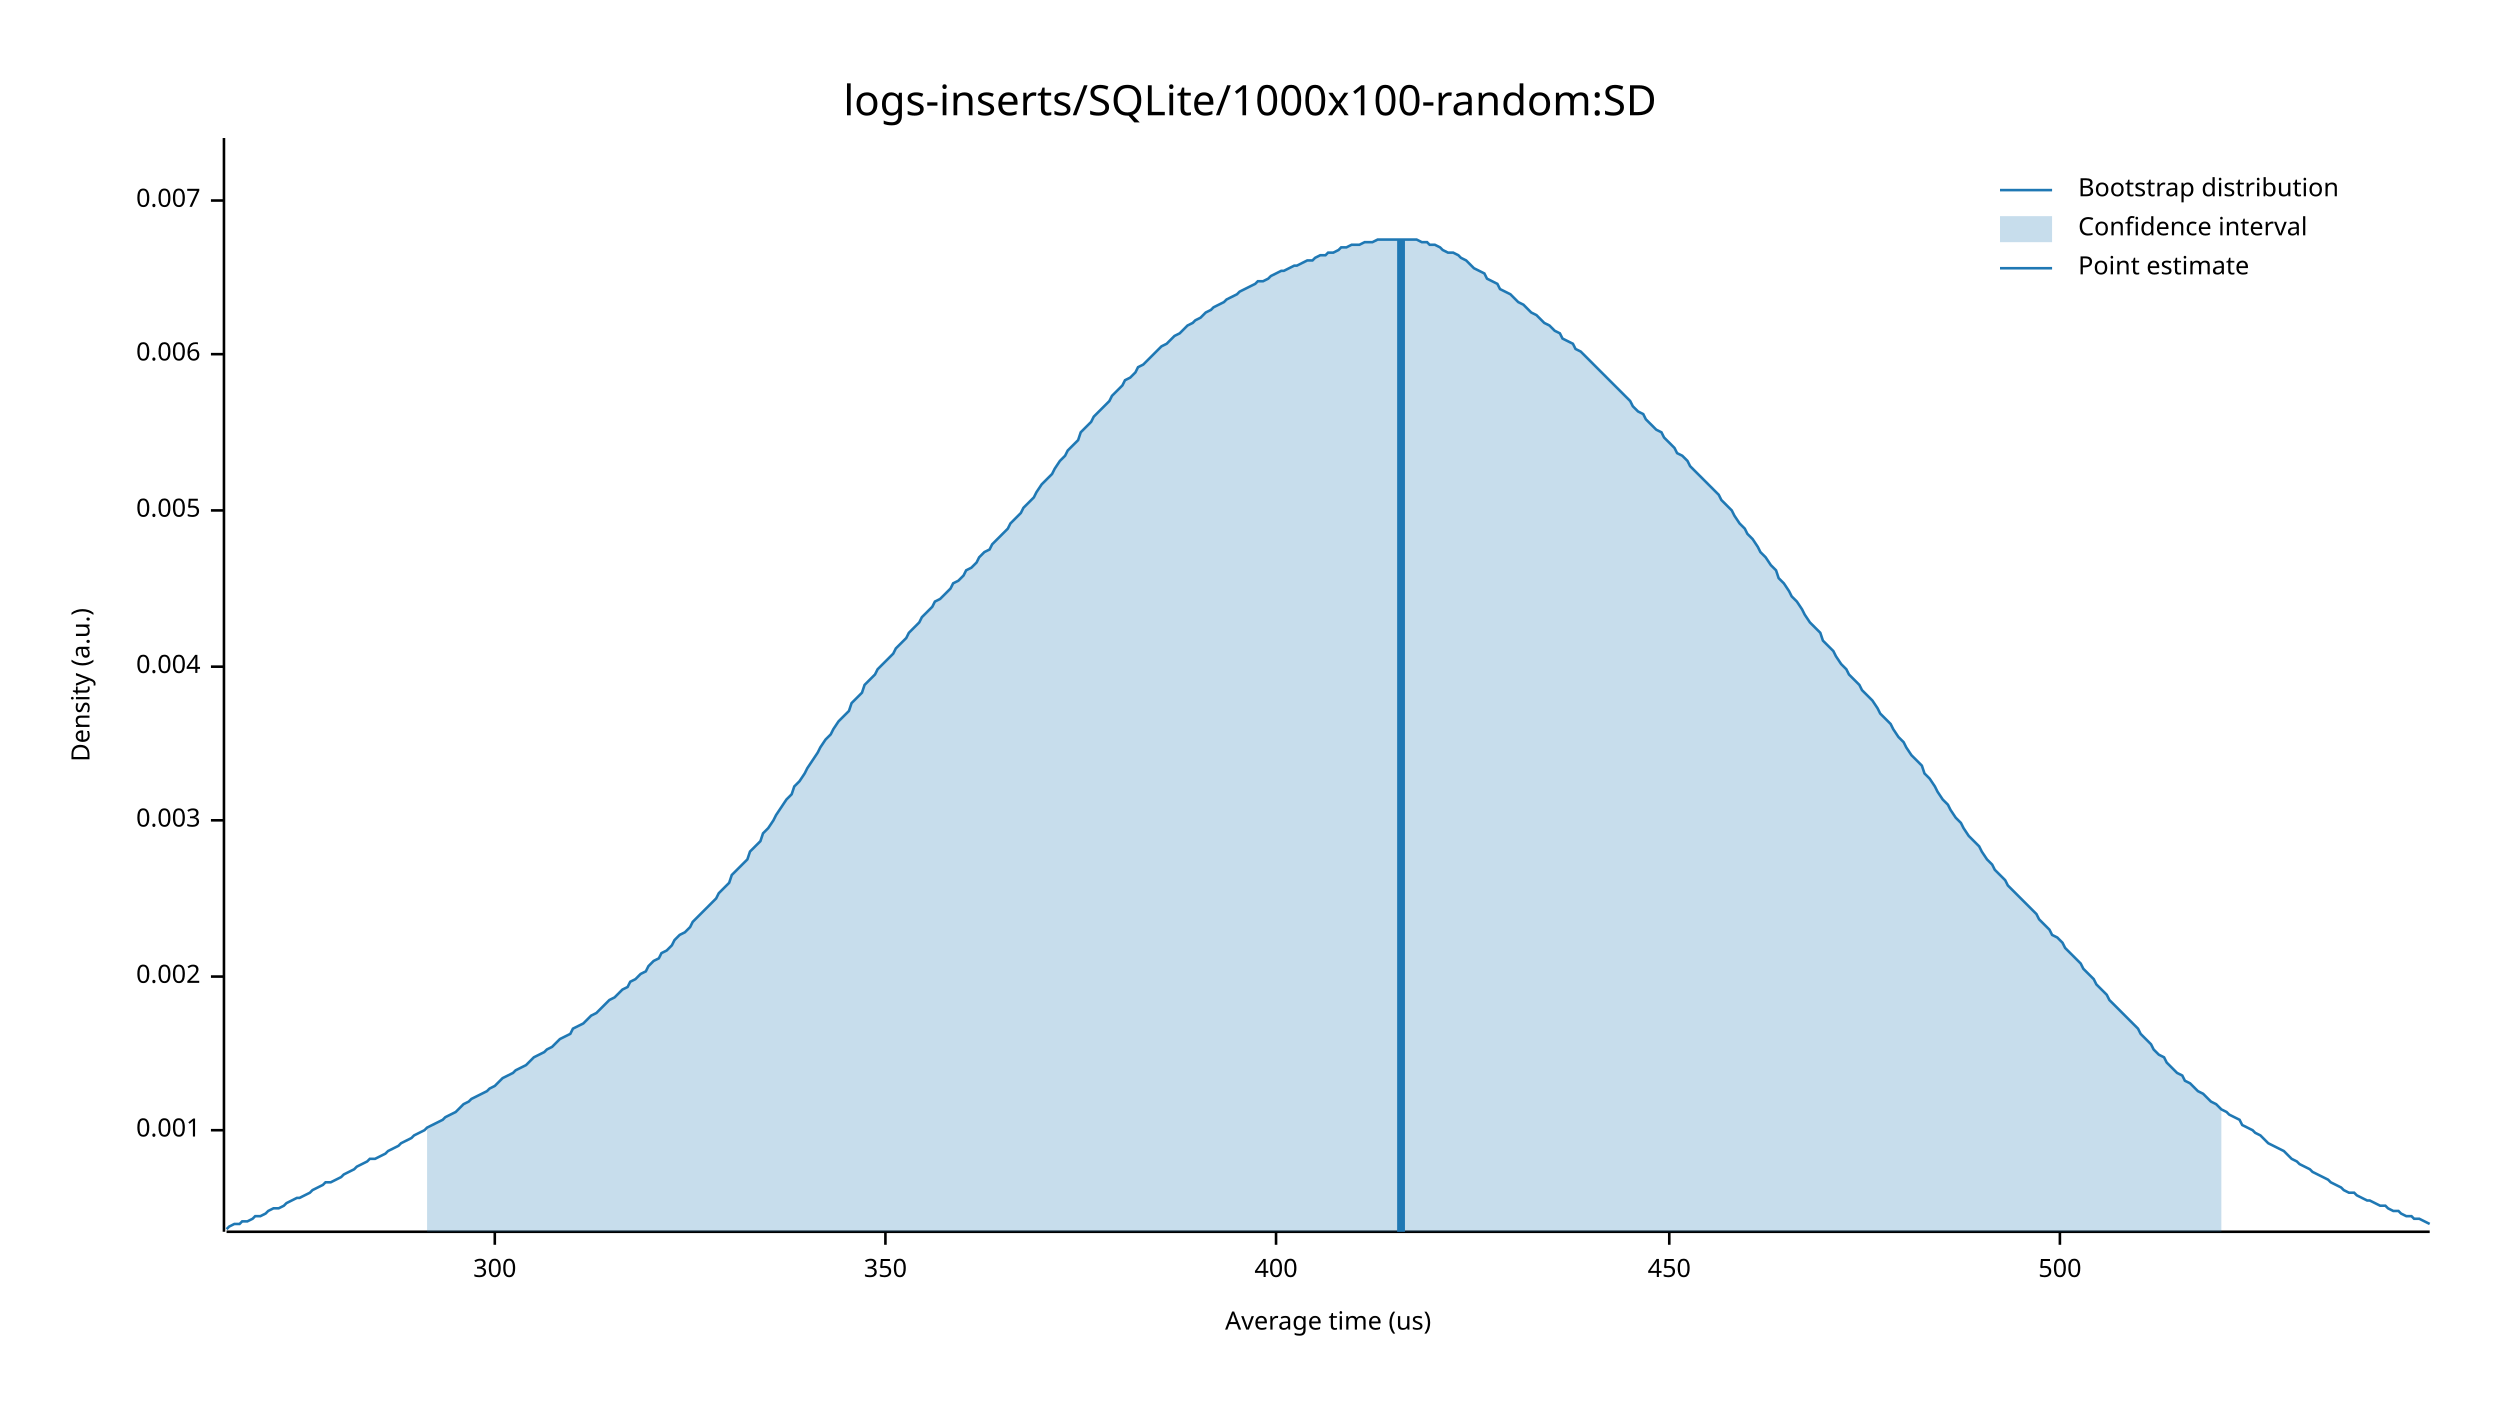
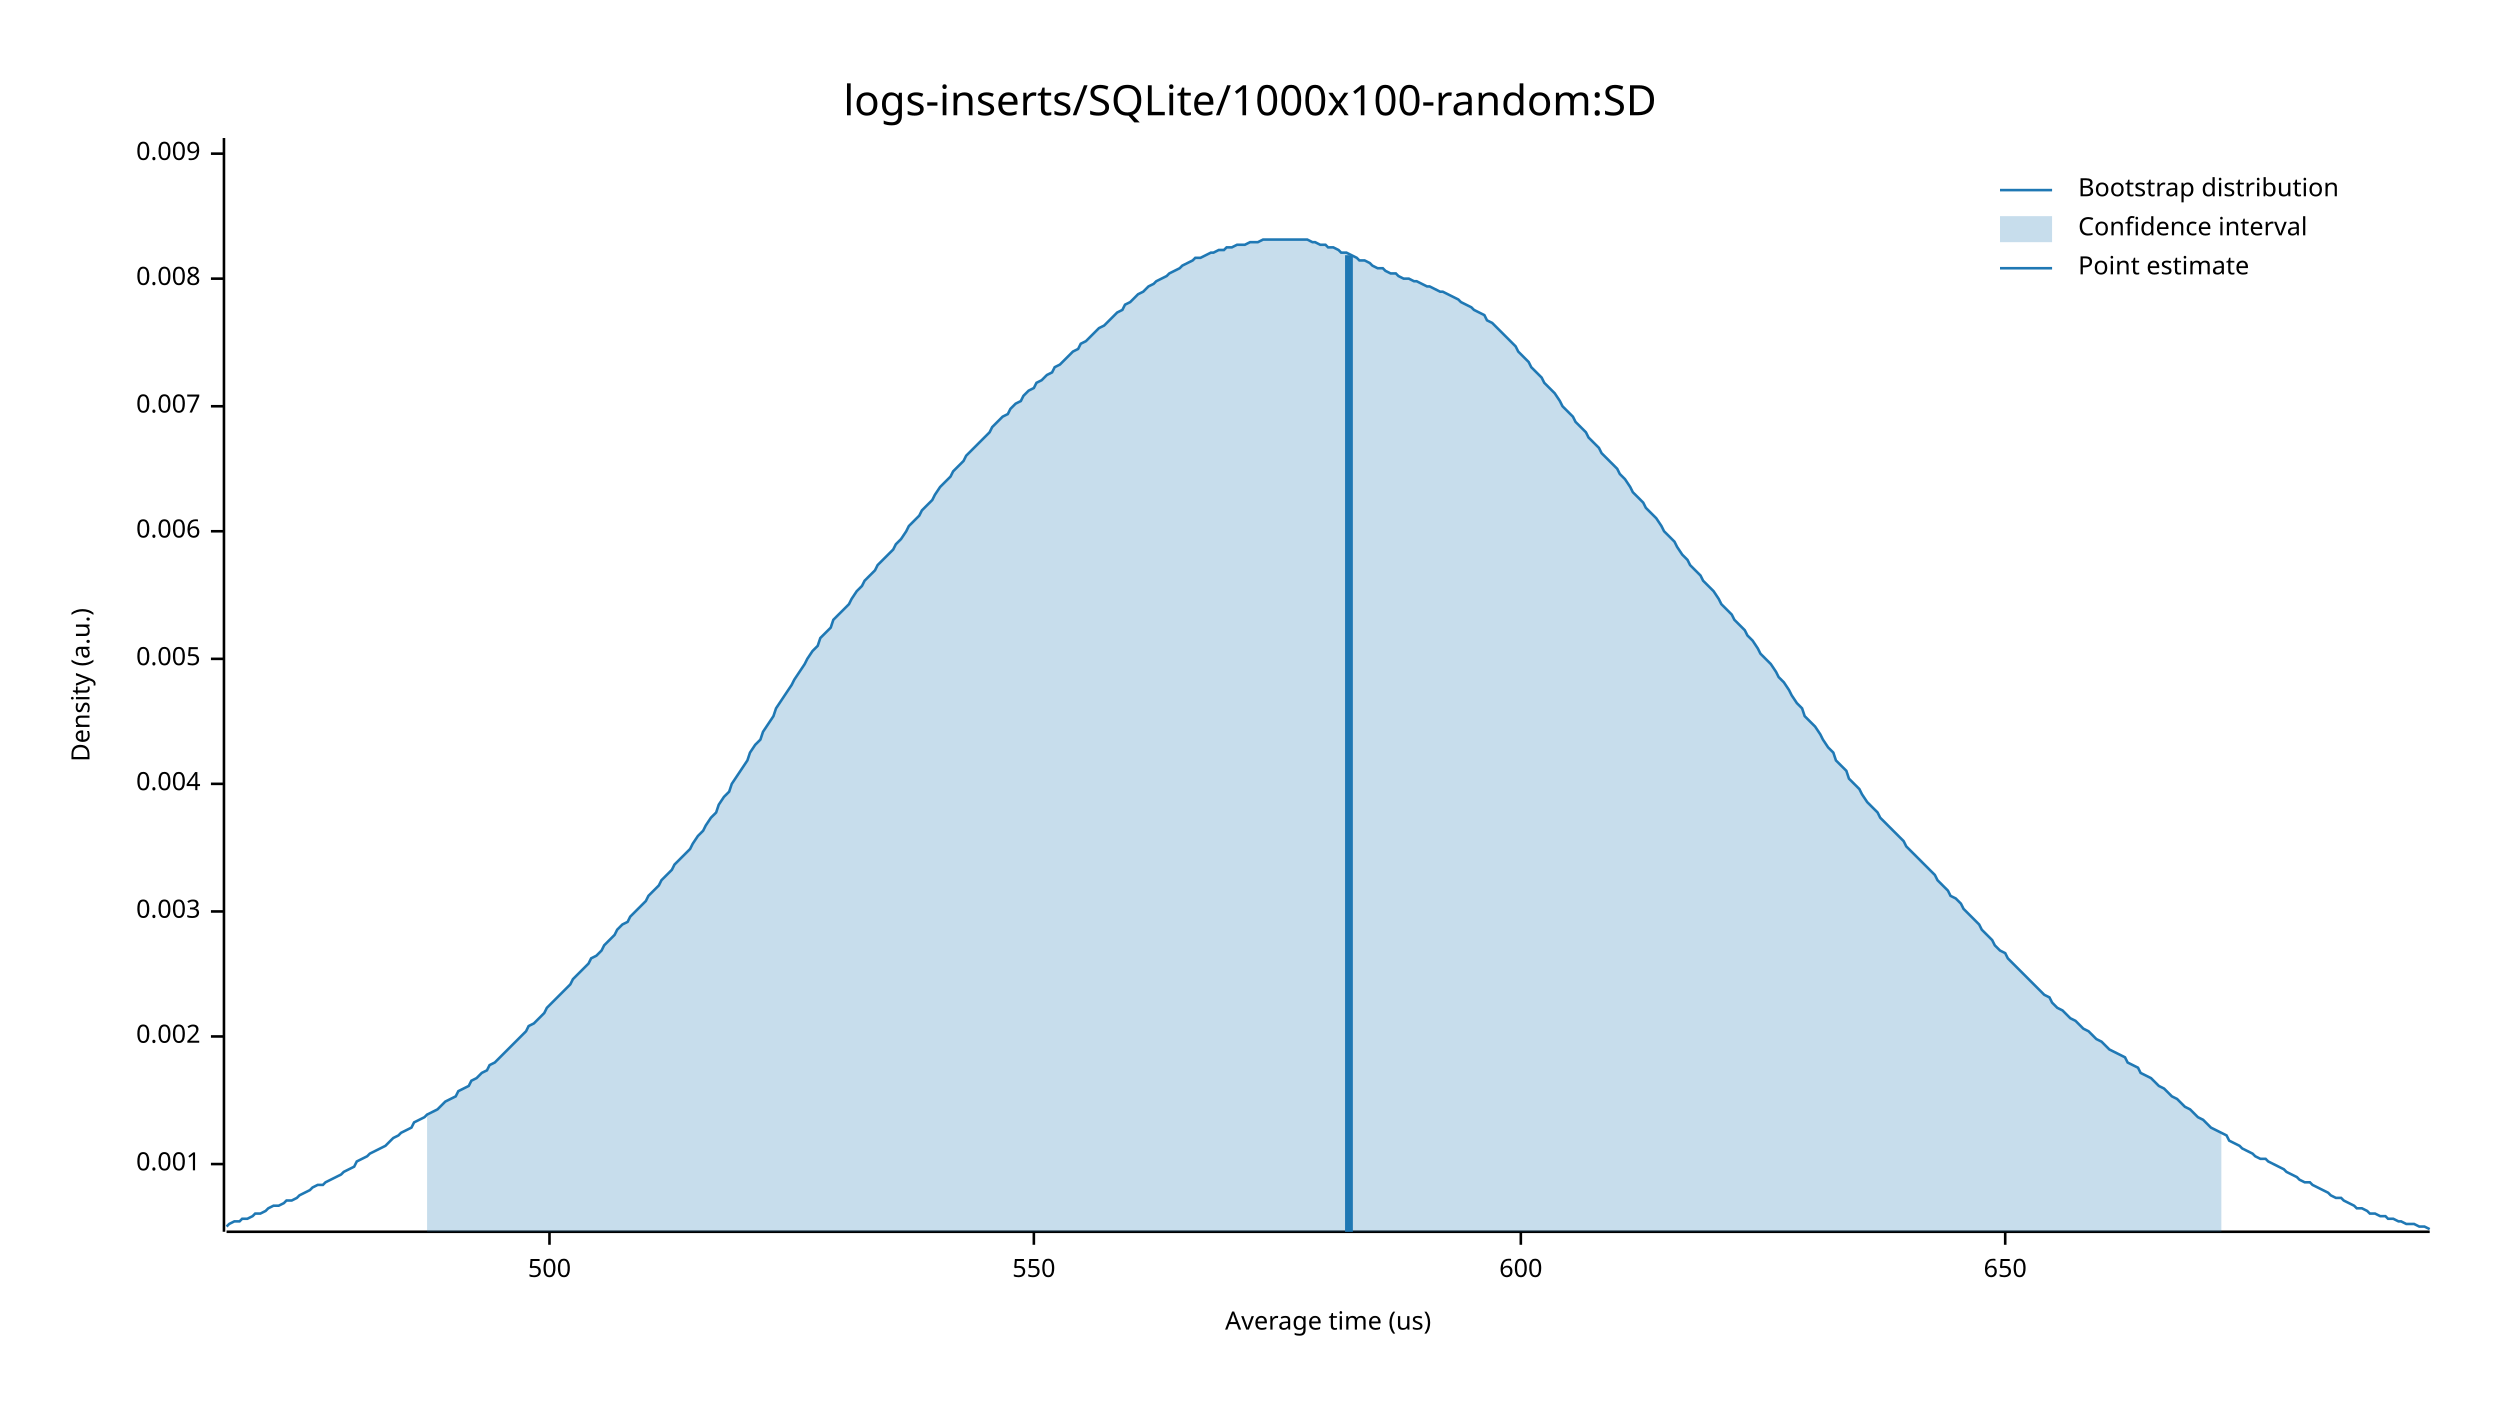
<svg xmlns="http://www.w3.org/2000/svg" width="960" height="540" viewBox="0 0 960 540">
  <text x="480" y="32" dy="0.76em" text-anchor="middle" font-family="sans-serif" font-size="16.129" opacity="1" fill="#000000">
logs-inserts/SQLite/1000x100-random:SD
</text>
  <text x="27" y="263" dy="0.76em" text-anchor="middle" font-family="sans-serif" font-size="9.677" opacity="1" fill="#000000" transform="rotate(270, 27, 263)">
Density (a.u.)
</text>
  <text x="510" y="513" dy="-0.5ex" text-anchor="middle" font-family="sans-serif" font-size="9.677" opacity="1" fill="#000000">
Average time (us)
</text>
  <polyline fill="none" opacity="1" stroke="#000000" stroke-width="1" points="86,53 86,473 " />
-   <text x="77" y="434" dy="0.5ex" text-anchor="end" font-family="sans-serif" font-size="9.677" opacity="1" fill="#000000">
+   <text x="77" y="447" dy="0.5ex" text-anchor="end" font-family="sans-serif" font-size="9.677" opacity="1" fill="#000000">
0.001
</text>
-   <polyline fill="none" opacity="1" stroke="#000000" stroke-width="1" points="81,434 86,434 " />
-   <text x="77" y="375" dy="0.5ex" text-anchor="end" font-family="sans-serif" font-size="9.677" opacity="1" fill="#000000">
+   <polyline fill="none" opacity="1" stroke="#000000" stroke-width="1" points="81,447 86,447 " />
+   <text x="77" y="398" dy="0.5ex" text-anchor="end" font-family="sans-serif" font-size="9.677" opacity="1" fill="#000000">
0.002
</text>
-   <polyline fill="none" opacity="1" stroke="#000000" stroke-width="1" points="81,375 86,375 " />
-   <text x="77" y="315" dy="0.5ex" text-anchor="end" font-family="sans-serif" font-size="9.677" opacity="1" fill="#000000">
+   <polyline fill="none" opacity="1" stroke="#000000" stroke-width="1" points="81,398 86,398 " />
+   <text x="77" y="350" dy="0.5ex" text-anchor="end" font-family="sans-serif" font-size="9.677" opacity="1" fill="#000000">
0.003
</text>
-   <polyline fill="none" opacity="1" stroke="#000000" stroke-width="1" points="81,315 86,315 " />
-   <text x="77" y="256" dy="0.5ex" text-anchor="end" font-family="sans-serif" font-size="9.677" opacity="1" fill="#000000">
+   <polyline fill="none" opacity="1" stroke="#000000" stroke-width="1" points="81,350 86,350 " />
+   <text x="77" y="301" dy="0.5ex" text-anchor="end" font-family="sans-serif" font-size="9.677" opacity="1" fill="#000000">
0.004
</text>
-   <polyline fill="none" opacity="1" stroke="#000000" stroke-width="1" points="81,256 86,256 " />
-   <text x="77" y="196" dy="0.5ex" text-anchor="end" font-family="sans-serif" font-size="9.677" opacity="1" fill="#000000">
+   <polyline fill="none" opacity="1" stroke="#000000" stroke-width="1" points="81,301 86,301 " />
+   <text x="77" y="253" dy="0.5ex" text-anchor="end" font-family="sans-serif" font-size="9.677" opacity="1" fill="#000000">
0.005
</text>
-   <polyline fill="none" opacity="1" stroke="#000000" stroke-width="1" points="81,196 86,196 " />
-   <text x="77" y="136" dy="0.5ex" text-anchor="end" font-family="sans-serif" font-size="9.677" opacity="1" fill="#000000">
+   <polyline fill="none" opacity="1" stroke="#000000" stroke-width="1" points="81,253 86,253 " />
+   <text x="77" y="204" dy="0.5ex" text-anchor="end" font-family="sans-serif" font-size="9.677" opacity="1" fill="#000000">
0.006
</text>
-   <polyline fill="none" opacity="1" stroke="#000000" stroke-width="1" points="81,136 86,136 " />
-   <text x="77" y="77" dy="0.5ex" text-anchor="end" font-family="sans-serif" font-size="9.677" opacity="1" fill="#000000">
+   <polyline fill="none" opacity="1" stroke="#000000" stroke-width="1" points="81,204 86,204 " />
+   <text x="77" y="156" dy="0.5ex" text-anchor="end" font-family="sans-serif" font-size="9.677" opacity="1" fill="#000000">
0.007
</text>
-   <polyline fill="none" opacity="1" stroke="#000000" stroke-width="1" points="81,77 86,77 " />
+   <polyline fill="none" opacity="1" stroke="#000000" stroke-width="1" points="81,156 86,156 " />
+   <text x="77" y="107" dy="0.5ex" text-anchor="end" font-family="sans-serif" font-size="9.677" opacity="1" fill="#000000">
+ 0.008
+ </text>
+   <polyline fill="none" opacity="1" stroke="#000000" stroke-width="1" points="81,107 86,107 " />
+   <text x="77" y="59" dy="0.5ex" text-anchor="end" font-family="sans-serif" font-size="9.677" opacity="1" fill="#000000">
+ 0.009
+ </text>
+   <polyline fill="none" opacity="1" stroke="#000000" stroke-width="1" points="81,59 86,59 " />
  <polyline fill="none" opacity="1" stroke="#000000" stroke-width="1" points="87,473 933,473 " />
-   <text x="190" y="483" dy="0.76em" text-anchor="middle" font-family="sans-serif" font-size="9.677" opacity="1" fill="#000000">
- 300
- </text>
-   <polyline fill="none" opacity="1" stroke="#000000" stroke-width="1" points="190,473 190,478 " />
-   <text x="340" y="483" dy="0.76em" text-anchor="middle" font-family="sans-serif" font-size="9.677" opacity="1" fill="#000000">
- 350
- </text>
-   <polyline fill="none" opacity="1" stroke="#000000" stroke-width="1" points="340,473 340,478 " />
-   <text x="490" y="483" dy="0.76em" text-anchor="middle" font-family="sans-serif" font-size="9.677" opacity="1" fill="#000000">
- 400
- </text>
-   <polyline fill="none" opacity="1" stroke="#000000" stroke-width="1" points="490,473 490,478 " />
-   <text x="641" y="483" dy="0.76em" text-anchor="middle" font-family="sans-serif" font-size="9.677" opacity="1" fill="#000000">
- 450
- </text>
-   <polyline fill="none" opacity="1" stroke="#000000" stroke-width="1" points="641,473 641,478 " />
-   <text x="791" y="483" dy="0.76em" text-anchor="middle" font-family="sans-serif" font-size="9.677" opacity="1" fill="#000000">
+   <text x="211" y="483" dy="0.76em" text-anchor="middle" font-family="sans-serif" font-size="9.677" opacity="1" fill="#000000">
500
</text>
-   <polyline fill="none" opacity="1" stroke="#000000" stroke-width="1" points="791,473 791,478 " />
-   <polyline fill="none" opacity="1" stroke="#1F78B4" stroke-width="1" points="87,472 88,471 90,470 92,470 93,469 95,469 97,468 98,467 100,467 102,466 103,465 105,464 107,464 109,463 110,462 112,461 114,460 115,460 117,459 119,458 120,457 122,456 124,455 125,454 127,454 129,453 131,452 132,451 134,450 136,449 137,448 139,447 141,446 142,445 144,445 146,444 148,443 149,442 151,441 153,440 154,439 156,438 158,437 159,436 161,435 163,434 164,433 166,432 168,431 170,430 171,429 173,428 175,427 176,426 178,424 180,423 181,422 183,421 185,420 187,419 188,418 190,417 192,415 193,414 195,413 197,412 198,411 200,410 202,409 203,408 205,406 207,405 209,404 210,403 212,402 214,400 215,399 217,398 219,397 220,395 222,394 224,393 226,391 227,390 229,389 231,387 232,386 234,384 236,383 237,382 239,380 241,379 242,377 244,376 246,374 248,373 249,371 251,369 253,368 254,366 256,365 258,363 259,361 261,359 263,358 265,356 266,354 268,352 270,350 271,349 273,347 275,345 276,343 278,341 280,339 281,336 283,334 285,332 287,330 288,327 290,325 292,323 293,320 295,318 297,315 298,313 300,310 302,307 304,305 305,302 307,300 309,297 310,295 312,292 314,289 315,287 317,284 319,282 320,280 322,277 324,275 326,273 327,270 329,268 331,266 332,263 334,261 336,259 337,257 339,255 341,253 343,251 344,249 346,247 348,245 349,243 351,241 353,239 354,237 356,235 358,233 359,231 361,230 363,228 365,226 366,224 368,223 370,221 371,219 373,218 375,216 376,214 378,212 380,211 381,209 383,207 385,205 387,203 388,201 390,199 392,197 393,195 395,193 397,191 398,189 400,186 402,184 404,182 405,180 407,177 409,175 410,173 412,171 414,169 415,166 417,164 419,162 420,160 422,158 424,156 426,154 427,152 429,150 431,148 432,146 434,145 436,143 437,141 439,140 441,138 443,136 444,135 446,133 448,132 449,131 451,129 453,128 454,127 456,125 458,124 459,123 461,122 463,120 465,119 466,118 468,117 470,116 471,115 473,114 475,113 476,112 478,111 480,110 482,109 483,108 485,108 487,107 488,106 490,105 492,104 493,104 495,103 497,102 498,102 500,101 502,100 504,100 505,99 507,98 509,98 510,97 512,97 514,96 515,95 517,95 519,94 521,94 522,94 524,93 526,93 527,93 529,92 531,92 532,92 534,92 536,92 537,92 539,92 541,92 543,92 544,92 546,93 548,93 549,94 551,94 553,95 554,96 556,97 558,97 560,98 561,99 563,100 565,102 566,103 568,104 570,105 571,107 573,108 575,109 576,111 578,112 580,113 582,115 583,116 585,117 587,119 588,120 590,121 592,123 593,124 595,125 597,127 599,128 600,130 602,131 604,132 605,134 607,135 609,137 610,138 612,140 614,142 615,143 617,145 619,147 621,149 622,150 624,152 626,154 627,156 629,158 631,159 632,161 634,163 636,165 638,166 639,168 641,170 643,172 644,174 646,175 648,177 649,179 651,181 653,183 654,184 656,186 658,188 660,190 661,192 663,194 665,196 666,198 668,201 670,203 671,205 673,207 675,210 676,212 678,214 680,217 682,219 683,222 685,224 687,227 688,229 690,231 692,234 693,236 695,239 697,241 699,243 700,246 702,248 704,250 705,252 707,255 709,257 710,259 712,261 714,263 715,265 717,267 719,269 721,272 722,274 724,276 726,278 727,280 729,283 731,285 732,287 734,290 736,292 738,294 739,297 741,299 743,302 744,304 746,307 748,309 749,311 751,314 753,316 754,318 756,321 758,323 760,325 761,327 763,330 765,332 766,334 768,336 770,338 771,340 773,342 775,344 777,346 778,347 780,349 782,351 783,353 785,355 787,357 788,359 790,360 792,362 793,364 795,366 797,368 799,370 800,372 802,374 804,376 805,378 807,380 809,382 810,384 812,386 814,388 816,390 817,391 819,393 821,395 822,397 824,399 826,401 827,403 829,405 831,406 832,408 834,410 836,412 838,413 839,415 841,416 843,418 844,419 846,420 848,422 849,423 851,424 853,426 855,427 856,428 858,429 860,430 861,432 863,433 865,434 866,435 868,436 870,438 871,439 873,440 875,441 877,442 878,443 880,445 882,446 883,447 885,448 887,449 888,450 890,451 892,452 894,453 895,454 897,455 899,456 900,457 902,458 904,458 905,459 907,460 909,461 910,461 912,462 914,463 916,463 917,464 919,465 921,465 922,466 924,467 926,467 927,468 929,468 931,469 933,470 " />
-   <polygon opacity="0.25" fill="#1F78B4" points="164,433 166,432 168,431 170,430 171,429 173,428 175,427 176,426 178,424 180,423 181,422 183,421 185,420 187,419 188,418 190,417 192,415 193,414 195,413 197,412 198,411 200,410 202,409 203,408 205,406 207,405 209,404 210,403 212,402 214,400 215,399 217,398 219,397 220,395 222,394 224,393 226,391 227,390 229,389 231,387 232,386 234,384 236,383 237,382 239,380 241,379 242,377 244,376 246,374 248,373 249,371 251,369 253,368 254,366 256,365 258,363 259,361 261,359 263,358 265,356 266,354 268,352 270,350 271,349 273,347 275,345 276,343 278,341 280,339 281,336 283,334 285,332 287,330 288,327 290,325 292,323 293,320 295,318 297,315 298,313 300,310 302,307 304,305 305,302 307,300 309,297 310,295 312,292 314,289 315,287 317,284 319,282 320,280 322,277 324,275 326,273 327,270 329,268 331,266 332,263 334,261 336,259 337,257 339,255 341,253 343,251 344,249 346,247 348,245 349,243 351,241 353,239 354,237 356,235 358,233 359,231 361,230 363,228 365,226 366,224 368,223 370,221 371,219 373,218 375,216 376,214 378,212 380,211 381,209 383,207 385,205 387,203 388,201 390,199 392,197 393,195 395,193 397,191 398,189 400,186 402,184 404,182 405,180 407,177 409,175 410,173 412,171 414,169 415,166 417,164 419,162 420,160 422,158 424,156 426,154 427,152 429,150 431,148 432,146 434,145 436,143 437,141 439,140 441,138 443,136 444,135 446,133 448,132 449,131 451,129 453,128 454,127 456,125 458,124 459,123 461,122 463,120 465,119 466,118 468,117 470,116 471,115 473,114 475,113 476,112 478,111 480,110 482,109 483,108 485,108 487,107 488,106 490,105 492,104 493,104 495,103 497,102 498,102 500,101 502,100 504,100 505,99 507,98 509,98 510,97 512,97 514,96 515,95 517,95 519,94 521,94 522,94 524,93 526,93 527,93 529,92 531,92 532,92 534,92 536,92 537,92 539,92 541,92 543,92 544,92 546,93 548,93 549,94 551,94 553,95 554,96 556,97 558,97 560,98 561,99 563,100 565,102 566,103 568,104 570,105 571,107 573,108 575,109 576,111 578,112 580,113 582,115 583,116 585,117 587,119 588,120 590,121 592,123 593,124 595,125 597,127 599,128 600,130 602,131 604,132 605,134 607,135 609,137 610,138 612,140 614,142 615,143 617,145 619,147 621,149 622,150 624,152 626,154 627,156 629,158 631,159 632,161 634,163 636,165 638,166 639,168 641,170 643,172 644,174 646,175 648,177 649,179 651,181 653,183 654,184 656,186 658,188 660,190 661,192 663,194 665,196 666,198 668,201 670,203 671,205 673,207 675,210 676,212 678,214 680,217 682,219 683,222 685,224 687,227 688,229 690,231 692,234 693,236 695,239 697,241 699,243 700,246 702,248 704,250 705,252 707,255 709,257 710,259 712,261 714,263 715,265 717,267 719,269 721,272 722,274 724,276 726,278 727,280 729,283 731,285 732,287 734,290 736,292 738,294 739,297 741,299 743,302 744,304 746,307 748,309 749,311 751,314 753,316 754,318 756,321 758,323 760,325 761,327 763,330 765,332 766,334 768,336 770,338 771,340 773,342 775,344 777,346 778,347 780,349 782,351 783,353 785,355 787,357 788,359 790,360 792,362 793,364 795,366 797,368 799,370 800,372 802,374 804,376 805,378 807,380 809,382 810,384 812,386 814,388 816,390 817,391 819,393 821,395 822,397 824,399 826,401 827,403 829,405 831,406 832,408 834,410 836,412 838,413 839,415 841,416 843,418 844,419 846,420 848,422 849,423 851,424 853,426 853,473 164,473 " />
-   <polyline fill="none" opacity="1" stroke="#1F78B4" stroke-width="3" points="538,473 538,92 " />
+   <polyline fill="none" opacity="1" stroke="#000000" stroke-width="1" points="211,473 211,478 " />
+   <text x="397" y="483" dy="0.76em" text-anchor="middle" font-family="sans-serif" font-size="9.677" opacity="1" fill="#000000">
+ 550
+ </text>
+   <polyline fill="none" opacity="1" stroke="#000000" stroke-width="1" points="397,473 397,478 " />
+   <text x="584" y="483" dy="0.76em" text-anchor="middle" font-family="sans-serif" font-size="9.677" opacity="1" fill="#000000">
+ 600
+ </text>
+   <polyline fill="none" opacity="1" stroke="#000000" stroke-width="1" points="584,473 584,478 " />
+   <text x="770" y="483" dy="0.76em" text-anchor="middle" font-family="sans-serif" font-size="9.677" opacity="1" fill="#000000">
+ 650
+ </text>
+   <polyline fill="none" opacity="1" stroke="#000000" stroke-width="1" points="770,473 770,478 " />
+   <polyline fill="none" opacity="1" stroke="#1F78B4" stroke-width="1" points="87,471 88,470 90,469 92,469 93,468 95,468 97,467 98,466 100,466 102,465 103,464 105,463 107,463 109,462 110,461 112,461 114,460 115,459 117,458 119,457 120,456 122,455 124,455 125,454 127,453 129,452 131,451 132,450 134,449 136,448 137,446 139,445 141,444 142,443 144,442 146,441 148,440 149,439 151,437 153,436 154,435 156,434 158,433 159,431 161,430 163,429 164,428 166,427 168,426 170,424 171,423 173,422 175,421 176,419 178,418 180,417 181,415 183,414 185,412 187,411 188,409 190,408 192,406 193,405 195,403 197,401 198,400 200,398 202,396 203,394 205,393 207,391 209,389 210,387 212,385 214,383 215,382 217,380 219,378 220,376 222,374 224,372 226,370 227,368 229,367 231,365 232,363 234,361 236,359 237,357 239,355 241,354 242,352 244,350 246,348 248,346 249,344 251,342 253,340 254,338 256,336 258,334 259,332 261,330 263,328 265,326 266,324 268,321 270,319 271,317 273,314 275,312 276,309 278,306 280,304 281,301 283,298 285,295 287,292 288,289 290,286 292,284 293,281 295,278 297,275 298,272 300,269 302,266 304,263 305,261 307,258 309,255 310,253 312,250 314,248 315,245 317,243 319,241 320,238 322,236 324,234 326,232 327,230 329,227 331,225 332,223 334,221 336,219 337,217 339,215 341,213 343,211 344,209 346,207 348,204 349,202 351,200 353,198 354,196 356,194 358,192 359,190 361,187 363,185 365,183 366,181 368,179 370,177 371,175 373,173 375,171 376,170 378,168 380,166 381,164 383,162 385,160 387,159 388,157 390,155 392,154 393,152 395,150 397,149 398,147 400,146 402,144 404,143 405,141 407,140 409,138 410,137 412,135 414,134 415,132 417,131 419,129 420,128 422,126 424,125 426,123 427,122 429,120 431,119 432,117 434,116 436,114 437,113 439,112 441,110 443,109 444,108 446,107 448,106 449,105 451,104 453,103 454,102 456,101 458,100 459,99 461,99 463,98 465,97 466,97 468,96 470,96 471,95 473,95 475,94 476,94 478,94 480,93 482,93 483,93 485,92 487,92 488,92 490,92 492,92 493,92 495,92 497,92 498,92 500,92 502,92 504,93 505,93 507,94 509,94 510,95 512,95 514,96 515,97 517,97 519,98 521,99 522,100 524,100 526,101 527,102 529,103 531,103 532,104 534,105 536,105 537,106 539,107 541,107 543,108 544,108 546,109 548,110 549,110 551,111 553,112 554,112 556,113 558,114 560,115 561,116 563,117 565,118 566,119 568,120 570,121 571,123 573,124 575,126 576,127 578,129 580,131 582,133 583,135 585,137 587,139 588,141 590,143 592,145 593,147 595,149 597,151 599,154 600,156 602,158 604,160 605,162 607,164 609,166 610,168 612,170 614,172 615,174 617,176 619,178 621,180 622,182 624,184 626,187 627,189 629,191 631,193 632,195 634,197 636,199 638,202 639,204 641,206 643,208 644,210 646,213 648,215 649,217 651,219 653,221 654,223 656,225 658,227 660,230 661,232 663,234 665,236 666,238 668,240 670,242 671,244 673,246 675,249 676,251 678,253 680,255 682,258 683,260 685,262 687,265 688,267 690,270 692,272 693,275 695,277 697,279 699,282 700,284 702,287 704,289 705,292 707,294 709,296 710,299 712,301 714,303 715,305 717,308 719,310 721,312 722,314 724,316 726,318 727,319 729,321 731,323 732,325 734,327 736,329 738,331 739,332 741,334 743,336 744,338 746,340 748,342 749,344 751,345 753,347 754,349 756,351 758,353 760,355 761,357 763,359 765,361 766,363 768,365 770,366 771,368 773,370 775,372 777,374 778,375 780,377 782,379 783,380 785,382 787,383 788,385 790,387 792,388 793,389 795,391 797,392 799,394 800,395 802,396 804,398 805,399 807,400 809,402 810,403 812,404 814,405 816,406 817,408 819,409 821,410 822,412 824,413 826,414 827,415 829,417 831,418 832,419 834,421 836,422 838,424 839,425 841,426 843,428 844,429 846,430 848,432 849,433 851,434 853,435 855,436 856,438 858,439 860,440 861,441 863,442 865,443 866,444 868,445 870,445 871,446 873,447 875,448 877,449 878,450 880,451 882,452 883,453 885,454 887,454 888,455 890,456 892,457 894,458 895,459 897,460 899,460 900,461 902,462 904,463 905,464 907,464 909,465 910,466 912,466 914,467 916,467 917,468 919,468 921,469 922,469 924,470 926,470 927,470 929,471 931,471 933,472 " />
+   <polygon opacity="0.25" fill="#1F78B4" points="164,428 166,427 168,426 170,424 171,423 173,422 175,421 176,419 178,418 180,417 181,415 183,414 185,412 187,411 188,409 190,408 192,406 193,405 195,403 197,401 198,400 200,398 202,396 203,394 205,393 207,391 209,389 210,387 212,385 214,383 215,382 217,380 219,378 220,376 222,374 224,372 226,370 227,368 229,367 231,365 232,363 234,361 236,359 237,357 239,355 241,354 242,352 244,350 246,348 248,346 249,344 251,342 253,340 254,338 256,336 258,334 259,332 261,330 263,328 265,326 266,324 268,321 270,319 271,317 273,314 275,312 276,309 278,306 280,304 281,301 283,298 285,295 287,292 288,289 290,286 292,284 293,281 295,278 297,275 298,272 300,269 302,266 304,263 305,261 307,258 309,255 310,253 312,250 314,248 315,245 317,243 319,241 320,238 322,236 324,234 326,232 327,230 329,227 331,225 332,223 334,221 336,219 337,217 339,215 341,213 343,211 344,209 346,207 348,204 349,202 351,200 353,198 354,196 356,194 358,192 359,190 361,187 363,185 365,183 366,181 368,179 370,177 371,175 373,173 375,171 376,170 378,168 380,166 381,164 383,162 385,160 387,159 388,157 390,155 392,154 393,152 395,150 397,149 398,147 400,146 402,144 404,143 405,141 407,140 409,138 410,137 412,135 414,134 415,132 417,131 419,129 420,128 422,126 424,125 426,123 427,122 429,120 431,119 432,117 434,116 436,114 437,113 439,112 441,110 443,109 444,108 446,107 448,106 449,105 451,104 453,103 454,102 456,101 458,100 459,99 461,99 463,98 465,97 466,97 468,96 470,96 471,95 473,95 475,94 476,94 478,94 480,93 482,93 483,93 485,92 487,92 488,92 490,92 492,92 493,92 495,92 497,92 498,92 500,92 502,92 504,93 505,93 507,94 509,94 510,95 512,95 514,96 515,97 517,97 519,98 521,99 522,100 524,100 526,101 527,102 529,103 531,103 532,104 534,105 536,105 537,106 539,107 541,107 543,108 544,108 546,109 548,110 549,110 551,111 553,112 554,112 556,113 558,114 560,115 561,116 563,117 565,118 566,119 568,120 570,121 571,123 573,124 575,126 576,127 578,129 580,131 582,133 583,135 585,137 587,139 588,141 590,143 592,145 593,147 595,149 597,151 599,154 600,156 602,158 604,160 605,162 607,164 609,166 610,168 612,170 614,172 615,174 617,176 619,178 621,180 622,182 624,184 626,187 627,189 629,191 631,193 632,195 634,197 636,199 638,202 639,204 641,206 643,208 644,210 646,213 648,215 649,217 651,219 653,221 654,223 656,225 658,227 660,230 661,232 663,234 665,236 666,238 668,240 670,242 671,244 673,246 675,249 676,251 678,253 680,255 682,258 683,260 685,262 687,265 688,267 690,270 692,272 693,275 695,277 697,279 699,282 700,284 702,287 704,289 705,292 707,294 709,296 710,299 712,301 714,303 715,305 717,308 719,310 721,312 722,314 724,316 726,318 727,319 729,321 731,323 732,325 734,327 736,329 738,331 739,332 741,334 743,336 744,338 746,340 748,342 749,344 751,345 753,347 754,349 756,351 758,353 760,355 761,357 763,359 765,361 766,363 768,365 770,366 771,368 773,370 775,372 777,374 778,375 780,377 782,379 783,380 785,382 787,383 788,385 790,387 792,388 793,389 795,391 797,392 799,394 800,395 802,396 804,398 805,399 807,400 809,402 810,403 812,404 814,405 816,406 817,408 819,409 821,410 822,412 824,413 826,414 827,415 829,417 831,418 832,419 834,421 836,422 838,424 839,425 841,426 843,428 844,429 846,430 848,432 849,433 851,434 853,435 853,473 164,473 " />
+   <polyline fill="none" opacity="1" stroke="#1F78B4" stroke-width="3" points="518,473 518,98 " />
  <text x="798" y="68" dy="0.76em" text-anchor="start" font-family="sans-serif" font-size="9.677" opacity="1" fill="#000000">
Bootstrap distribution
</text>
  <text x="798" y="83" dy="0.76em" text-anchor="start" font-family="sans-serif" font-size="9.677" opacity="1" fill="#000000">
Confidence interval
</text>
  <text x="798" y="98" dy="0.76em" text-anchor="start" font-family="sans-serif" font-size="9.677" opacity="1" fill="#000000">
Point estimate
</text>
  <polyline fill="none" opacity="1" stroke="#1F78B4" stroke-width="1" points="768,73 788,73 " />
  <rect x="768" y="83" width="20" height="10" opacity="0.25" fill="#1F78B4" stroke="none" />
  <polyline fill="none" opacity="1" stroke="#1F78B4" stroke-width="1" points="768,103 788,103 " />
</svg>
